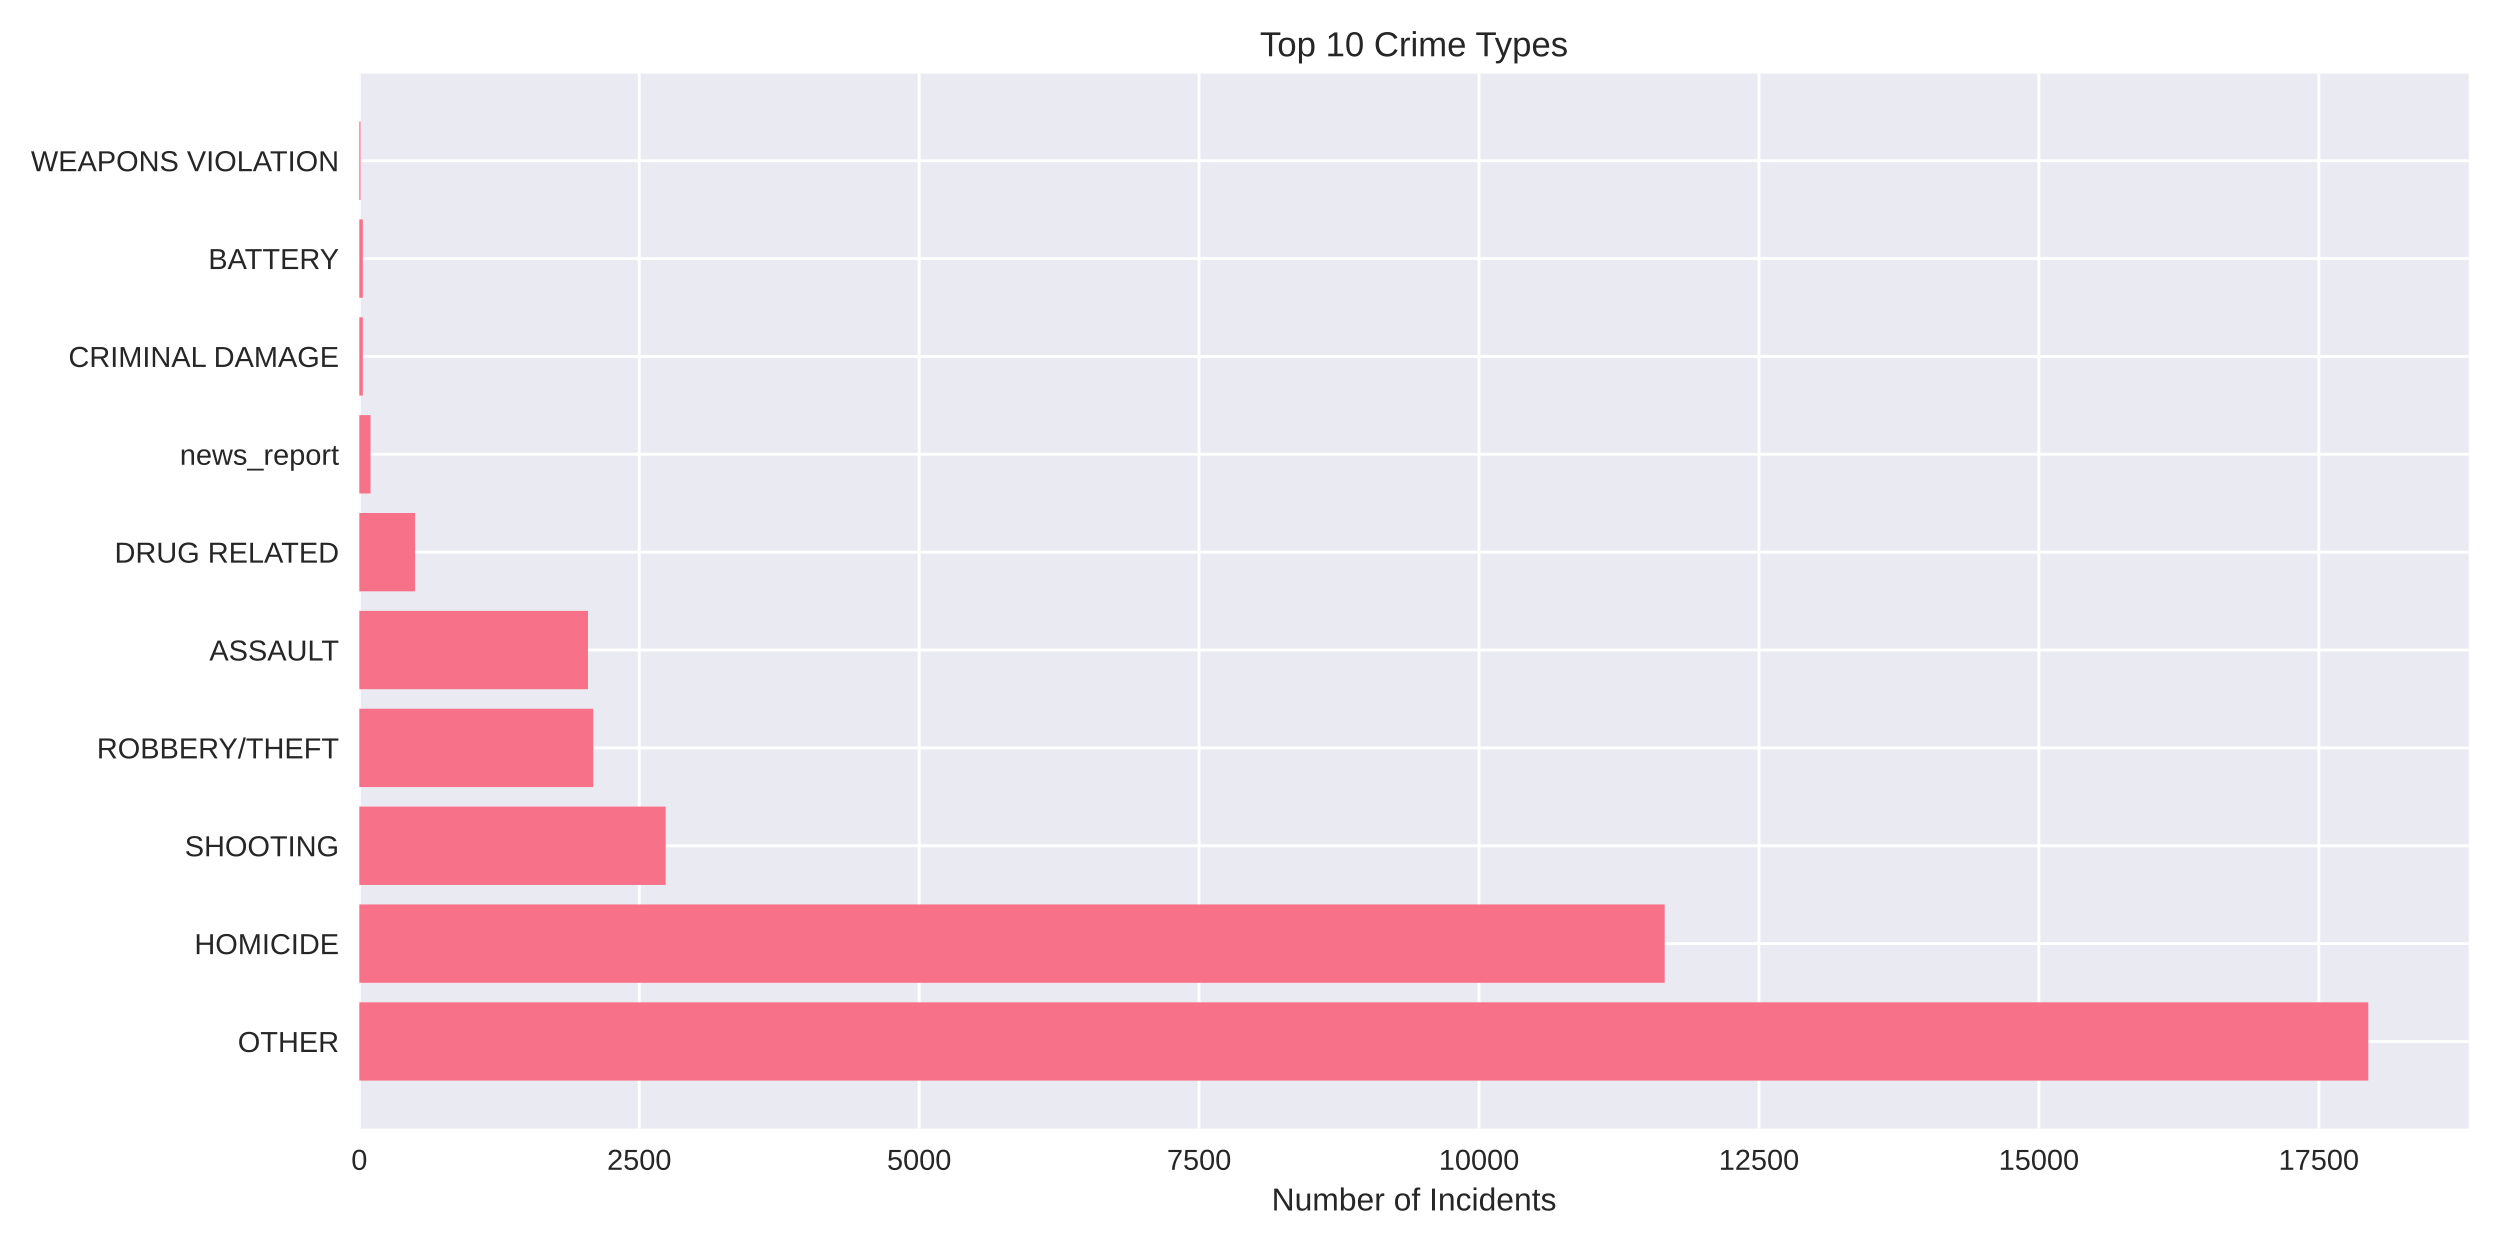
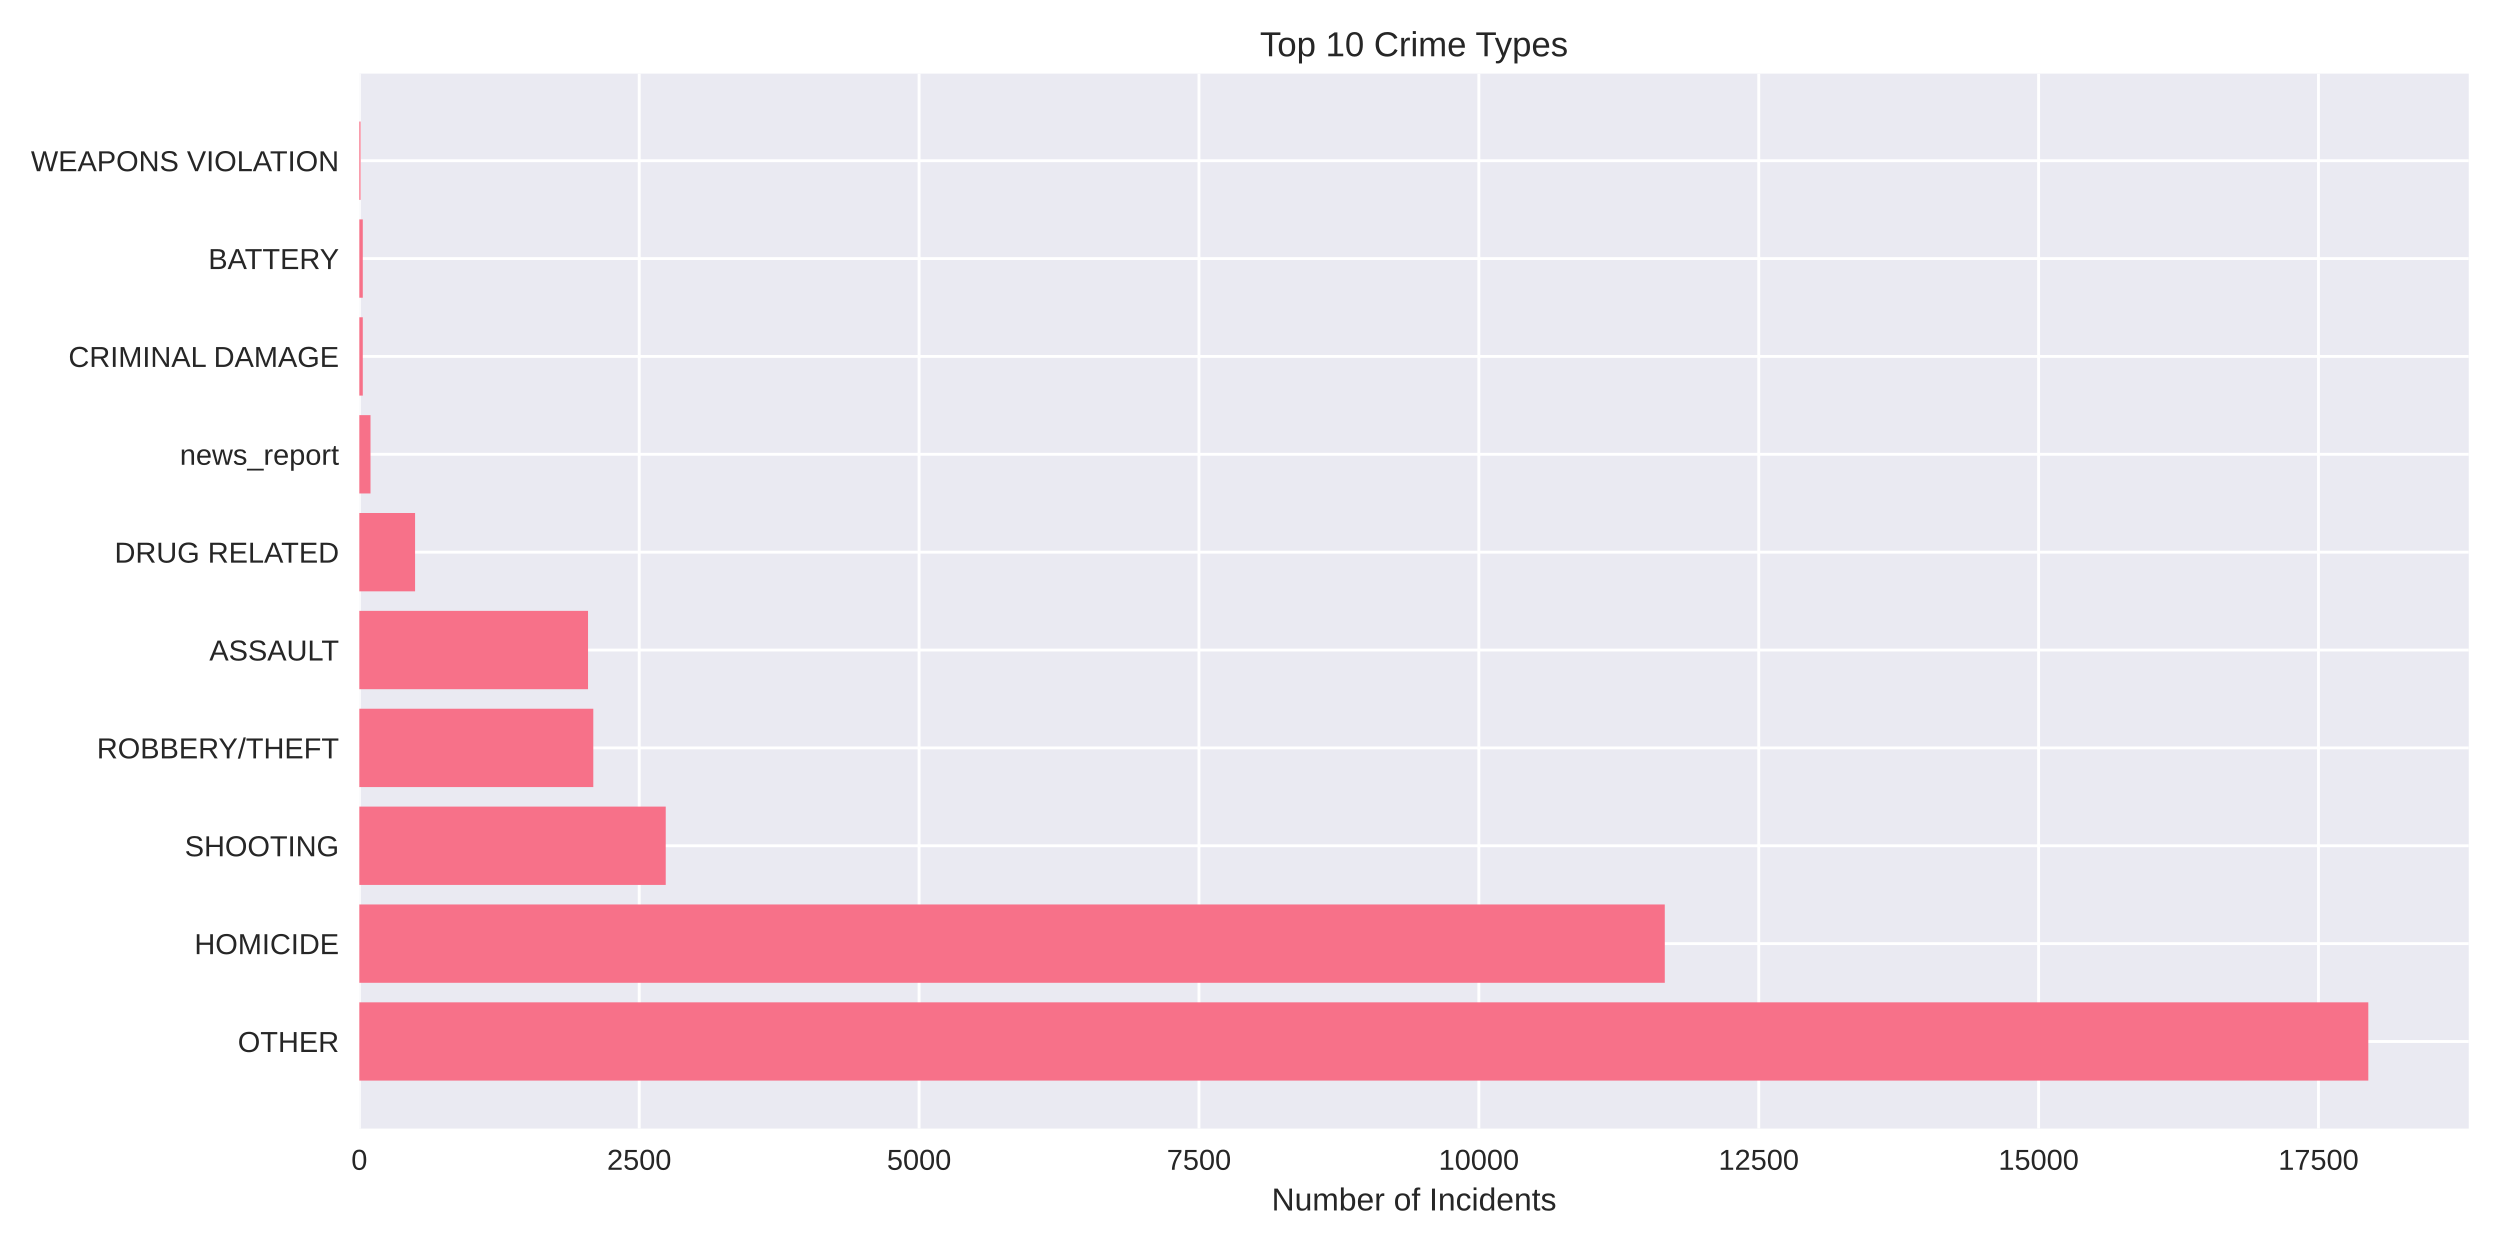
<svg xmlns="http://www.w3.org/2000/svg" width="864pt" height="432pt" viewBox="0 0 864 432" version="1.1">
  <defs>
    <style type="text/css">*{stroke-linejoin: round; stroke-linecap: butt}</style>
  </defs>
  <g id="figure_1">
    <g id="patch_1">
      <path d="M 0 432  L 864 432  L 864 0  L 0 0  z " style="fill: #ffffff" />
    </g>
    <g id="axes_1">
      <g id="patch_2">
        <path d="M 124.18 390.04  L 853.2 390.04  L 853.2 25.44  L 124.18 25.44  z " style="fill: #eaeaf2" />
      </g>
      <g id="matplotlib.axis_1">
        <g id="xtick_1">
          <g id="line2d_1">
-             <path d="M 124.18 390.04  L 124.18 25.44  " clip-path="url(#p2a6f3a96c0)" style="fill: none; stroke: #ffffff; stroke-linecap: round" />
+             <path d="M 124.18 390.04  L 124.18 25.44  " clip-path="url(#p75282d24ae)" style="fill: none; stroke: #ffffff; stroke-linecap: round" />
          </g>
          <g id="line2d_2" />
          <g id="text_1">
            <text style="fill: #262626; font: 10px 'Arial', 'Liberation Sans', 'DejaVu Sans', 'Bitstream Vera Sans', sans-serif; text-anchor: middle" x="124.18" y="404.287" transform="rotate(-0 124.18 404.2869)">0</text>
          </g>
        </g>
        <g id="xtick_2">
          <g id="line2d_3">
-             <path d="M 220.923 390.04  L 220.923 25.44  " clip-path="url(#p2a6f3a96c0)" style="fill: none; stroke: #ffffff; stroke-linecap: round" />
+             <path d="M 220.907 390.04  L 220.907 25.44  " clip-path="url(#p75282d24ae)" style="fill: none; stroke: #ffffff; stroke-linecap: round" />
          </g>
          <g id="line2d_4" />
          <g id="text_2">
-             <text style="fill: #262626; font: 10px 'Arial', 'Liberation Sans', 'DejaVu Sans', 'Bitstream Vera Sans', sans-serif; text-anchor: middle" x="220.923" y="404.287" transform="rotate(-0 220.9229 404.2869)">2500</text>
+             <text style="fill: #262626; font: 10px 'Arial', 'Liberation Sans', 'DejaVu Sans', 'Bitstream Vera Sans', sans-serif; text-anchor: middle" x="220.907" y="404.287" transform="rotate(-0 220.9068 404.2869)">2500</text>
          </g>
        </g>
        <g id="xtick_3">
          <g id="line2d_5">
-             <path d="M 317.666 390.04  L 317.666 25.44  " clip-path="url(#p2a6f3a96c0)" style="fill: none; stroke: #ffffff; stroke-linecap: round" />
+             <path d="M 317.634 390.04  L 317.634 25.44  " clip-path="url(#p75282d24ae)" style="fill: none; stroke: #ffffff; stroke-linecap: round" />
          </g>
          <g id="line2d_6" />
          <g id="text_3">
-             <text style="fill: #262626; font: 10px 'Arial', 'Liberation Sans', 'DejaVu Sans', 'Bitstream Vera Sans', sans-serif; text-anchor: middle" x="317.666" y="404.287" transform="rotate(-0 317.6659 404.2869)">5000</text>
+             <text style="fill: #262626; font: 10px 'Arial', 'Liberation Sans', 'DejaVu Sans', 'Bitstream Vera Sans', sans-serif; text-anchor: middle" x="317.634" y="404.287" transform="rotate(-0 317.6335 404.2869)">5000</text>
          </g>
        </g>
        <g id="xtick_4">
          <g id="line2d_7">
-             <path d="M 414.409 390.04  L 414.409 25.44  " clip-path="url(#p2a6f3a96c0)" style="fill: none; stroke: #ffffff; stroke-linecap: round" />
+             <path d="M 414.36 390.04  L 414.36 25.44  " clip-path="url(#p75282d24ae)" style="fill: none; stroke: #ffffff; stroke-linecap: round" />
          </g>
          <g id="line2d_8" />
          <g id="text_4">
-             <text style="fill: #262626; font: 10px 'Arial', 'Liberation Sans', 'DejaVu Sans', 'Bitstream Vera Sans', sans-serif; text-anchor: middle" x="414.409" y="404.287" transform="rotate(-0 414.4088 404.2869)">7500</text>
+             <text style="fill: #262626; font: 10px 'Arial', 'Liberation Sans', 'DejaVu Sans', 'Bitstream Vera Sans', sans-serif; text-anchor: middle" x="414.36" y="404.287" transform="rotate(-0 414.3603 404.2869)">7500</text>
          </g>
        </g>
        <g id="xtick_5">
          <g id="line2d_9">
-             <path d="M 511.152 390.04  L 511.152 25.44  " clip-path="url(#p2a6f3a96c0)" style="fill: none; stroke: #ffffff; stroke-linecap: round" />
+             <path d="M 511.087 390.04  L 511.087 25.44  " clip-path="url(#p75282d24ae)" style="fill: none; stroke: #ffffff; stroke-linecap: round" />
          </g>
          <g id="line2d_10" />
          <g id="text_5">
-             <text style="fill: #262626; font: 10px 'Arial', 'Liberation Sans', 'DejaVu Sans', 'Bitstream Vera Sans', sans-serif; text-anchor: middle" x="511.152" y="404.287" transform="rotate(-0 511.1518 404.2869)">10000</text>
+             <text style="fill: #262626; font: 10px 'Arial', 'Liberation Sans', 'DejaVu Sans', 'Bitstream Vera Sans', sans-serif; text-anchor: middle" x="511.087" y="404.287" transform="rotate(-0 511.0871 404.2869)">10000</text>
          </g>
        </g>
        <g id="xtick_6">
          <g id="line2d_11">
-             <path d="M 607.895 390.04  L 607.895 25.44  " clip-path="url(#p2a6f3a96c0)" style="fill: none; stroke: #ffffff; stroke-linecap: round" />
+             <path d="M 607.814 390.04  L 607.814 25.44  " clip-path="url(#p75282d24ae)" style="fill: none; stroke: #ffffff; stroke-linecap: round" />
          </g>
          <g id="line2d_12" />
          <g id="text_6">
-             <text style="fill: #262626; font: 10px 'Arial', 'Liberation Sans', 'DejaVu Sans', 'Bitstream Vera Sans', sans-serif; text-anchor: middle" x="607.895" y="404.287" transform="rotate(-0 607.8947 404.2869)">12500</text>
+             <text style="fill: #262626; font: 10px 'Arial', 'Liberation Sans', 'DejaVu Sans', 'Bitstream Vera Sans', sans-serif; text-anchor: middle" x="607.814" y="404.287" transform="rotate(-0 607.8139 404.2869)">12500</text>
          </g>
        </g>
        <g id="xtick_7">
          <g id="line2d_13">
-             <path d="M 704.638 390.04  L 704.638 25.44  " clip-path="url(#p2a6f3a96c0)" style="fill: none; stroke: #ffffff; stroke-linecap: round" />
+             <path d="M 704.541 390.04  L 704.541 25.44  " clip-path="url(#p75282d24ae)" style="fill: none; stroke: #ffffff; stroke-linecap: round" />
          </g>
          <g id="line2d_14" />
          <g id="text_7">
-             <text style="fill: #262626; font: 10px 'Arial', 'Liberation Sans', 'DejaVu Sans', 'Bitstream Vera Sans', sans-serif; text-anchor: middle" x="704.638" y="404.287" transform="rotate(-0 704.6377 404.2869)">15000</text>
+             <text style="fill: #262626; font: 10px 'Arial', 'Liberation Sans', 'DejaVu Sans', 'Bitstream Vera Sans', sans-serif; text-anchor: middle" x="704.541" y="404.287" transform="rotate(-0 704.5406 404.2869)">15000</text>
          </g>
        </g>
        <g id="xtick_8">
          <g id="line2d_15">
-             <path d="M 801.381 390.04  L 801.381 25.44  " clip-path="url(#p2a6f3a96c0)" style="fill: none; stroke: #ffffff; stroke-linecap: round" />
+             <path d="M 801.267 390.04  L 801.267 25.44  " clip-path="url(#p75282d24ae)" style="fill: none; stroke: #ffffff; stroke-linecap: round" />
          </g>
          <g id="line2d_16" />
          <g id="text_8">
-             <text style="fill: #262626; font: 10px 'Arial', 'Liberation Sans', 'DejaVu Sans', 'Bitstream Vera Sans', sans-serif; text-anchor: middle" x="801.381" y="404.287" transform="rotate(-0 801.3806 404.2869)">17500</text>
+             <text style="fill: #262626; font: 10px 'Arial', 'Liberation Sans', 'DejaVu Sans', 'Bitstream Vera Sans', sans-serif; text-anchor: middle" x="801.267" y="404.287" transform="rotate(-0 801.2674 404.2869)">17500</text>
          </g>
        </g>
        <g id="text_9">
          <text style="fill: #262626; font: 11px 'Arial', 'Liberation Sans', 'DejaVu Sans', 'Bitstream Vera Sans', sans-serif; text-anchor: middle" x="488.69" y="418.333" transform="rotate(-0 488.69 418.3334)">Number of Incidents</text>
        </g>
      </g>
      <g id="matplotlib.axis_2">
        <g id="ytick_1">
          <g id="line2d_17">
-             <path d="M 124.18 359.939  L 853.2 359.939  " clip-path="url(#p2a6f3a96c0)" style="fill: none; stroke: #ffffff; stroke-linecap: round" />
+             <path d="M 124.18 359.939  L 853.2 359.939  " clip-path="url(#p75282d24ae)" style="fill: none; stroke: #ffffff; stroke-linecap: round" />
          </g>
          <g id="line2d_18" />
          <g id="text_10">
            <text style="fill: #262626; font: 10px 'Arial', 'Liberation Sans', 'DejaVu Sans', 'Bitstream Vera Sans', sans-serif; text-anchor: end" x="117.18" y="363.562" transform="rotate(-0 117.18 363.562)">OTHER</text>
          </g>
        </g>
        <g id="ytick_2">
          <g id="line2d_19">
-             <path d="M 124.18 326.117  L 853.2 326.117  " clip-path="url(#p2a6f3a96c0)" style="fill: none; stroke: #ffffff; stroke-linecap: round" />
+             <path d="M 124.18 326.117  L 853.2 326.117  " clip-path="url(#p75282d24ae)" style="fill: none; stroke: #ffffff; stroke-linecap: round" />
          </g>
          <g id="line2d_20" />
          <g id="text_11">
            <text style="fill: #262626; font: 10px 'Arial', 'Liberation Sans', 'DejaVu Sans', 'Bitstream Vera Sans', sans-serif; text-anchor: end" x="117.18" y="329.74" transform="rotate(-0 117.18 329.7401)">HOMICIDE</text>
          </g>
        </g>
        <g id="ytick_3">
          <g id="line2d_21">
-             <path d="M 124.18 292.295  L 853.2 292.295  " clip-path="url(#p2a6f3a96c0)" style="fill: none; stroke: #ffffff; stroke-linecap: round" />
+             <path d="M 124.18 292.295  L 853.2 292.295  " clip-path="url(#p75282d24ae)" style="fill: none; stroke: #ffffff; stroke-linecap: round" />
          </g>
          <g id="line2d_22" />
          <g id="text_12">
            <text style="fill: #262626; font: 10px 'Arial', 'Liberation Sans', 'DejaVu Sans', 'Bitstream Vera Sans', sans-serif; text-anchor: end" x="117.18" y="295.918" transform="rotate(-0 117.18 295.9182)">SHOOTING</text>
          </g>
        </g>
        <g id="ytick_4">
          <g id="line2d_23">
-             <path d="M 124.18 258.473  L 853.2 258.473  " clip-path="url(#p2a6f3a96c0)" style="fill: none; stroke: #ffffff; stroke-linecap: round" />
+             <path d="M 124.18 258.473  L 853.2 258.473  " clip-path="url(#p75282d24ae)" style="fill: none; stroke: #ffffff; stroke-linecap: round" />
          </g>
          <g id="line2d_24" />
          <g id="text_13">
            <text style="fill: #262626; font: 10px 'Arial', 'Liberation Sans', 'DejaVu Sans', 'Bitstream Vera Sans', sans-serif; text-anchor: end" x="117.18" y="262.096" transform="rotate(-0 117.18 262.0963)">ROBBERY/THEFT</text>
          </g>
        </g>
        <g id="ytick_5">
          <g id="line2d_25">
-             <path d="M 124.18 224.651  L 853.2 224.651  " clip-path="url(#p2a6f3a96c0)" style="fill: none; stroke: #ffffff; stroke-linecap: round" />
+             <path d="M 124.18 224.651  L 853.2 224.651  " clip-path="url(#p75282d24ae)" style="fill: none; stroke: #ffffff; stroke-linecap: round" />
          </g>
          <g id="line2d_26" />
          <g id="text_14">
            <text style="fill: #262626; font: 10px 'Arial', 'Liberation Sans', 'DejaVu Sans', 'Bitstream Vera Sans', sans-serif; text-anchor: end" x="117.18" y="228.274" transform="rotate(-0 117.18 228.2744)">ASSAULT</text>
          </g>
        </g>
        <g id="ytick_6">
          <g id="line2d_27">
-             <path d="M 124.18 190.829  L 853.2 190.829  " clip-path="url(#p2a6f3a96c0)" style="fill: none; stroke: #ffffff; stroke-linecap: round" />
+             <path d="M 124.18 190.829  L 853.2 190.829  " clip-path="url(#p75282d24ae)" style="fill: none; stroke: #ffffff; stroke-linecap: round" />
          </g>
          <g id="line2d_28" />
          <g id="text_15">
            <text style="fill: #262626; font: 10px 'Arial', 'Liberation Sans', 'DejaVu Sans', 'Bitstream Vera Sans', sans-serif; text-anchor: end" x="117.18" y="194.452" transform="rotate(-0 117.18 194.4525)">DRUG RELATED</text>
          </g>
        </g>
        <g id="ytick_7">
          <g id="line2d_29">
-             <path d="M 124.18 157.007  L 853.2 157.007  " clip-path="url(#p2a6f3a96c0)" style="fill: none; stroke: #ffffff; stroke-linecap: round" />
+             <path d="M 124.18 157.007  L 853.2 157.007  " clip-path="url(#p75282d24ae)" style="fill: none; stroke: #ffffff; stroke-linecap: round" />
          </g>
          <g id="line2d_30" />
          <g id="text_16">
            <text style="fill: #262626; font: 10px 'Arial', 'Liberation Sans', 'DejaVu Sans', 'Bitstream Vera Sans', sans-serif; text-anchor: end" x="117.18" y="160.631" transform="rotate(-0 117.18 160.6306)">news_report</text>
          </g>
        </g>
        <g id="ytick_8">
          <g id="line2d_31">
-             <path d="M 124.18 123.185  L 853.2 123.185  " clip-path="url(#p2a6f3a96c0)" style="fill: none; stroke: #ffffff; stroke-linecap: round" />
+             <path d="M 124.18 123.185  L 853.2 123.185  " clip-path="url(#p75282d24ae)" style="fill: none; stroke: #ffffff; stroke-linecap: round" />
          </g>
          <g id="line2d_32" />
          <g id="text_17">
            <text style="fill: #262626; font: 10px 'Arial', 'Liberation Sans', 'DejaVu Sans', 'Bitstream Vera Sans', sans-serif; text-anchor: end" x="117.18" y="126.809" transform="rotate(-0 117.18 126.8087)">CRIMINAL DAMAGE</text>
          </g>
        </g>
        <g id="ytick_9">
          <g id="line2d_33">
-             <path d="M 124.18 89.363  L 853.2 89.363  " clip-path="url(#p2a6f3a96c0)" style="fill: none; stroke: #ffffff; stroke-linecap: round" />
+             <path d="M 124.18 89.363  L 853.2 89.363  " clip-path="url(#p75282d24ae)" style="fill: none; stroke: #ffffff; stroke-linecap: round" />
          </g>
          <g id="line2d_34" />
          <g id="text_18">
            <text style="fill: #262626; font: 10px 'Arial', 'Liberation Sans', 'DejaVu Sans', 'Bitstream Vera Sans', sans-serif; text-anchor: end" x="117.18" y="92.987" transform="rotate(-0 117.18 92.98681)">BATTERY</text>
          </g>
        </g>
        <g id="ytick_10">
          <g id="line2d_35">
-             <path d="M 124.18 55.541  L 853.2 55.541  " clip-path="url(#p2a6f3a96c0)" style="fill: none; stroke: #ffffff; stroke-linecap: round" />
+             <path d="M 124.18 55.541  L 853.2 55.541  " clip-path="url(#p75282d24ae)" style="fill: none; stroke: #ffffff; stroke-linecap: round" />
          </g>
          <g id="line2d_36" />
          <g id="text_19">
            <text style="fill: #262626; font: 10px 'Arial', 'Liberation Sans', 'DejaVu Sans', 'Bitstream Vera Sans', sans-serif; text-anchor: end" x="117.18" y="59.165" transform="rotate(-0 117.18 59.16492)">WEAPONS VIOLATION</text>
          </g>
        </g>
      </g>
      <g id="patch_3">
-         <path d="M 124.18 373.467  L 818.485 373.467  L 818.485 346.41  L 124.18 346.41  z " clip-path="url(#p2a6f3a96c0)" style="fill: #f77189" />
+         <path d="M 124.18 373.467  L 818.485 373.467  L 818.485 346.41  L 124.18 346.41  z " clip-path="url(#p75282d24ae)" style="fill: #f77189" />
      </g>
      <g id="patch_4">
-         <path d="M 124.18 339.645  L 575.312 339.645  L 575.312 312.588  L 124.18 312.588  z " clip-path="url(#p2a6f3a96c0)" style="fill: #f77189" />
+         <path d="M 124.18 339.645  L 575.352 339.645  L 575.352 312.588  L 124.18 312.588  z " clip-path="url(#p75282d24ae)" style="fill: #f77189" />
      </g>
      <g id="patch_5">
-         <path d="M 124.18 305.823  L 230.055 305.823  L 230.055 278.766  L 124.18 278.766  z " clip-path="url(#p2a6f3a96c0)" style="fill: #f77189" />
+         <path d="M 124.18 305.823  L 230.076 305.823  L 230.076 278.766  L 124.18 278.766  z " clip-path="url(#p75282d24ae)" style="fill: #f77189" />
      </g>
      <g id="patch_6">
-         <path d="M 124.18 272.002  L 205.018 272.002  L 205.018 244.944  L 124.18 244.944  z " clip-path="url(#p2a6f3a96c0)" style="fill: #f77189" />
+         <path d="M 124.18 272.002  L 205.044 272.002  L 205.044 244.944  L 124.18 244.944  z " clip-path="url(#p75282d24ae)" style="fill: #f77189" />
      </g>
      <g id="patch_7">
-         <path d="M 124.18 238.18  L 203.2 238.18  L 203.2 211.122  L 124.18 211.122  z " clip-path="url(#p2a6f3a96c0)" style="fill: #f77189" />
+         <path d="M 124.18 238.18  L 203.225 238.18  L 203.225 211.122  L 124.18 211.122  z " clip-path="url(#p75282d24ae)" style="fill: #f77189" />
      </g>
      <g id="patch_8">
-         <path d="M 124.18 204.358  L 143.451 204.358  L 143.451 177.3  L 124.18 177.3  z " clip-path="url(#p2a6f3a96c0)" style="fill: #f77189" />
+         <path d="M 124.18 204.358  L 143.448 204.358  L 143.448 177.3  L 124.18 177.3  z " clip-path="url(#p75282d24ae)" style="fill: #f77189" />
      </g>
      <g id="patch_9">
-         <path d="M 124.18 170.536  L 128.05 170.536  L 128.05 143.478  L 124.18 143.478  z " clip-path="url(#p2a6f3a96c0)" style="fill: #f77189" />
+         <path d="M 124.18 170.536  L 128.049 170.536  L 128.049 143.478  L 124.18 143.478  z " clip-path="url(#p75282d24ae)" style="fill: #f77189" />
      </g>
      <g id="patch_10">
-         <path d="M 124.18 136.714  L 125.38 136.714  L 125.38 109.657  L 124.18 109.657  z " clip-path="url(#p2a6f3a96c0)" style="fill: #f77189" />
+         <path d="M 124.18 136.714  L 125.379 136.714  L 125.379 109.657  L 124.18 109.657  z " clip-path="url(#p75282d24ae)" style="fill: #f77189" />
      </g>
      <g id="patch_11">
-         <path d="M 124.18 102.892  L 125.38 102.892  L 125.38 75.835  L 124.18 75.835  z " clip-path="url(#p2a6f3a96c0)" style="fill: #f77189" />
+         <path d="M 124.18 102.892  L 125.379 102.892  L 125.379 75.835  L 124.18 75.835  z " clip-path="url(#p75282d24ae)" style="fill: #f77189" />
      </g>
      <g id="patch_12">
-         <path d="M 124.18 69.07  L 124.606 69.07  L 124.606 42.013  L 124.18 42.013  z " clip-path="url(#p2a6f3a96c0)" style="fill: #f77189" />
+         <path d="M 124.18 69.07  L 124.606 69.07  L 124.606 42.013  L 124.18 42.013  z " clip-path="url(#p75282d24ae)" style="fill: #f77189" />
      </g>
      <g id="patch_13">
        <path d="M 124.18 390.04  L 124.18 25.44  " style="fill: none" />
      </g>
      <g id="patch_14">
        <path d="M 853.2 390.04  L 853.2 25.44  " style="fill: none" />
      </g>
      <g id="patch_15">
        <path d="M 124.18 390.04  L 853.2 390.04  " style="fill: none" />
      </g>
      <g id="patch_16">
        <path d="M 124.18 25.44  L 853.2 25.44  " style="fill: none" />
      </g>
      <g id="text_20">
        <text style="fill: #262626; font: 12px 'Arial', 'Liberation Sans', 'DejaVu Sans', 'Bitstream Vera Sans', sans-serif; text-anchor: middle" x="488.69" y="19.44" transform="rotate(-0 488.69 19.44)">Top 10 Crime Types</text>
      </g>
    </g>
  </g>
  <defs>
-     <clipPath id="p2a6f3a96c0">
+     <clipPath id="p75282d24ae">
      <rect x="124.18" y="25.44" width="729.02" height="364.6" />
    </clipPath>
  </defs>
</svg>
